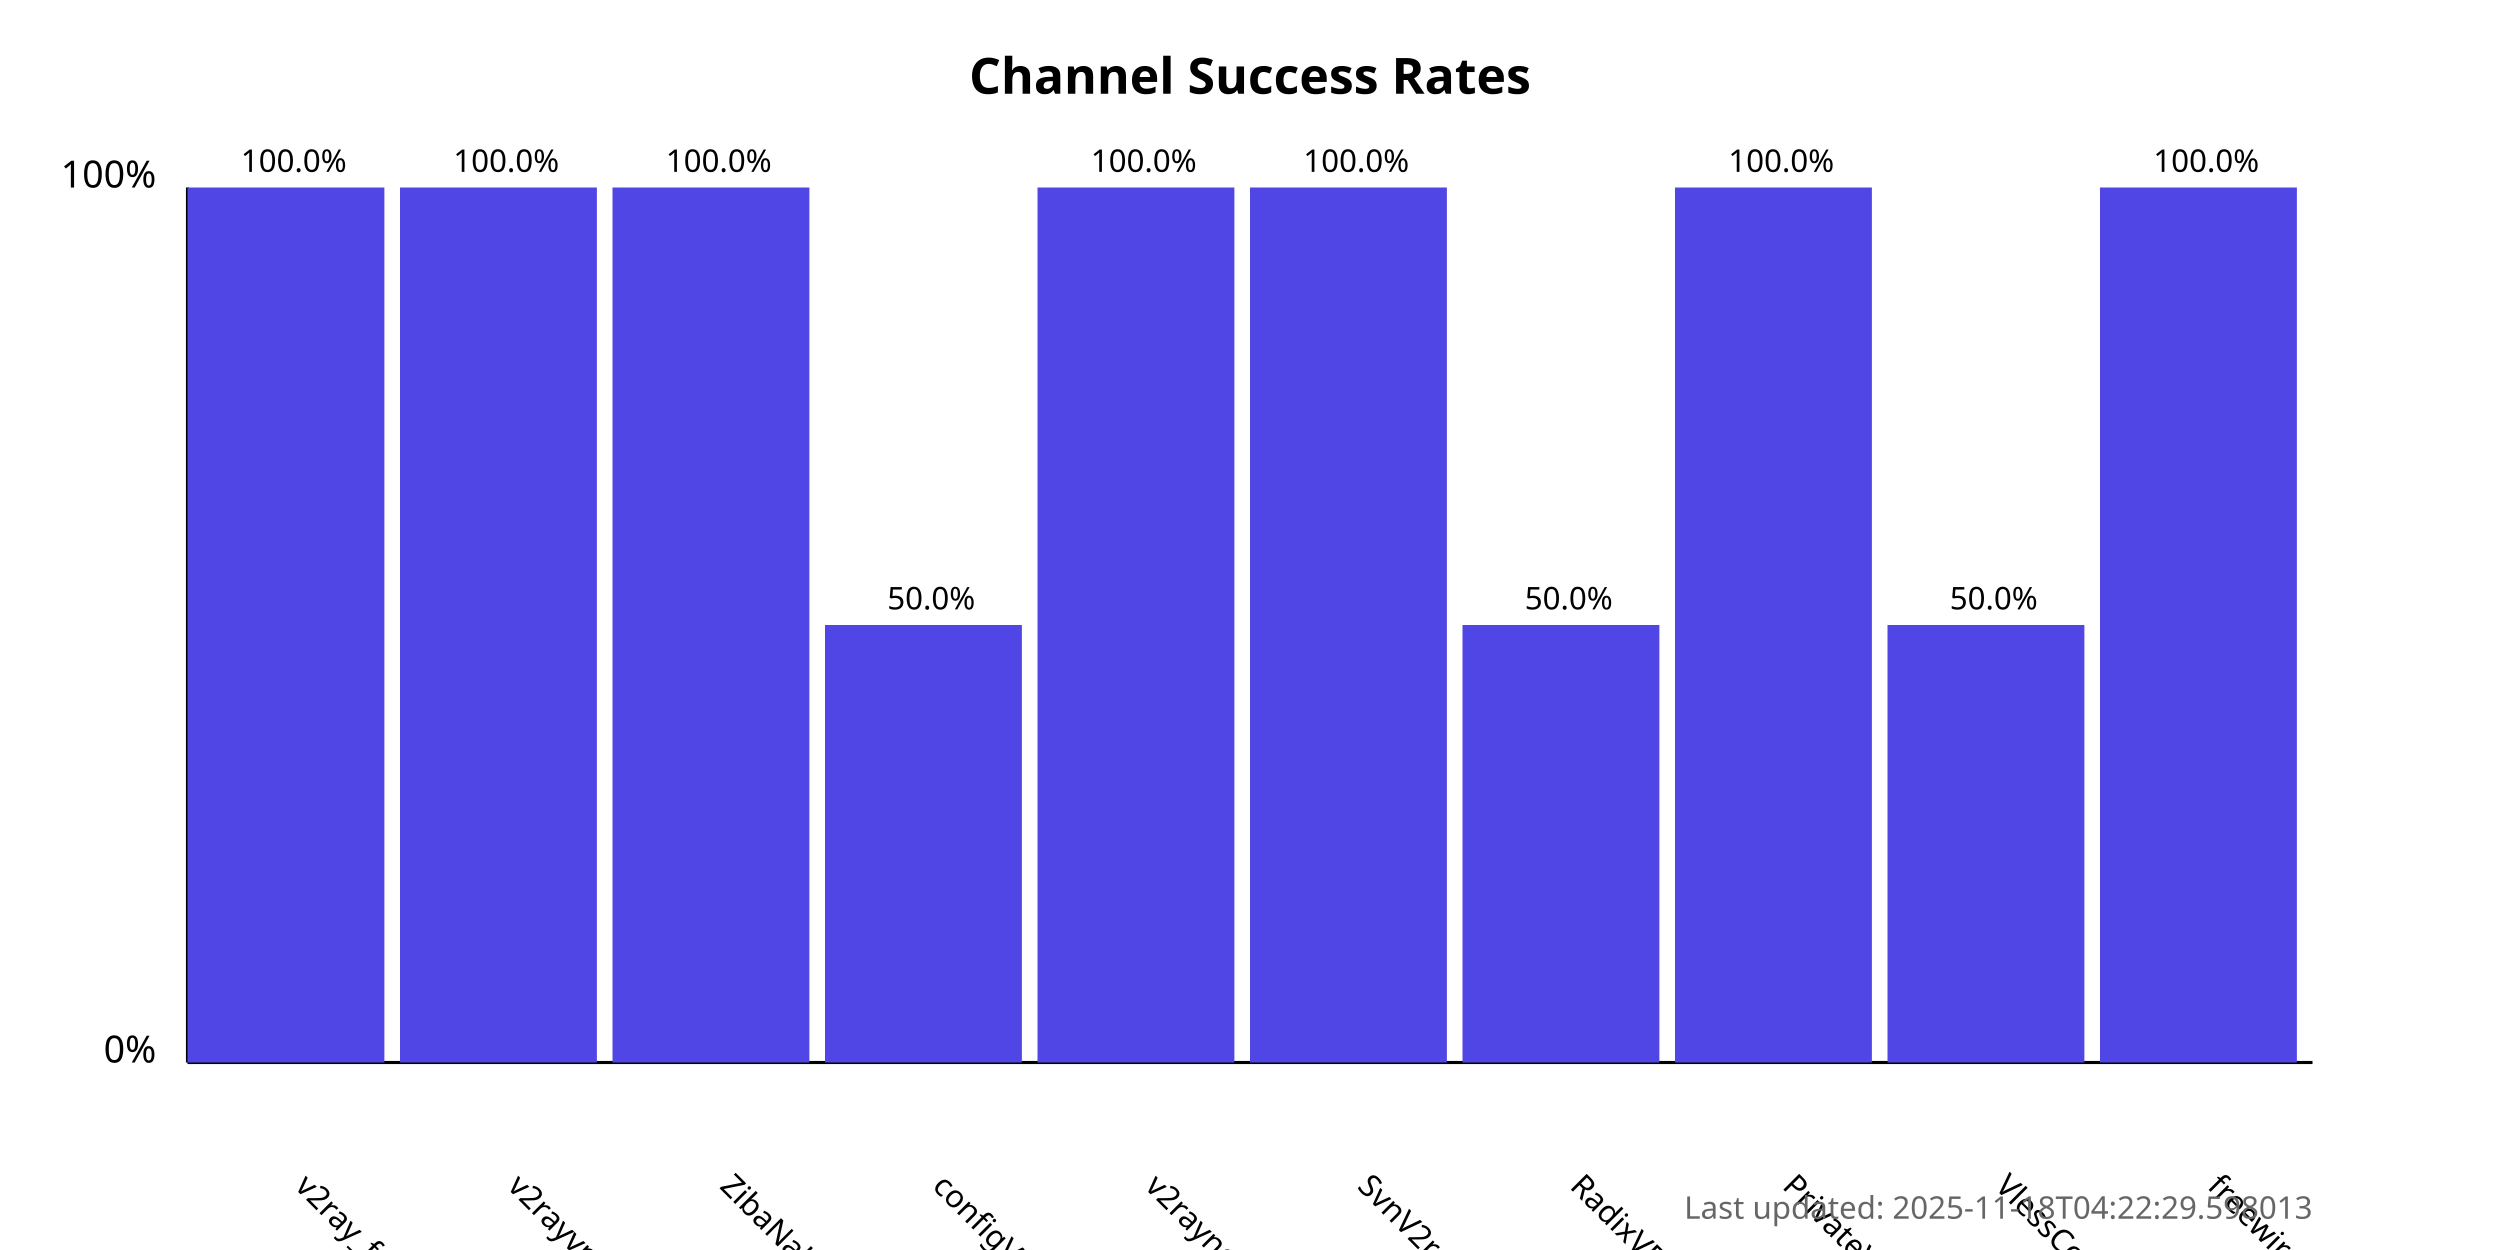
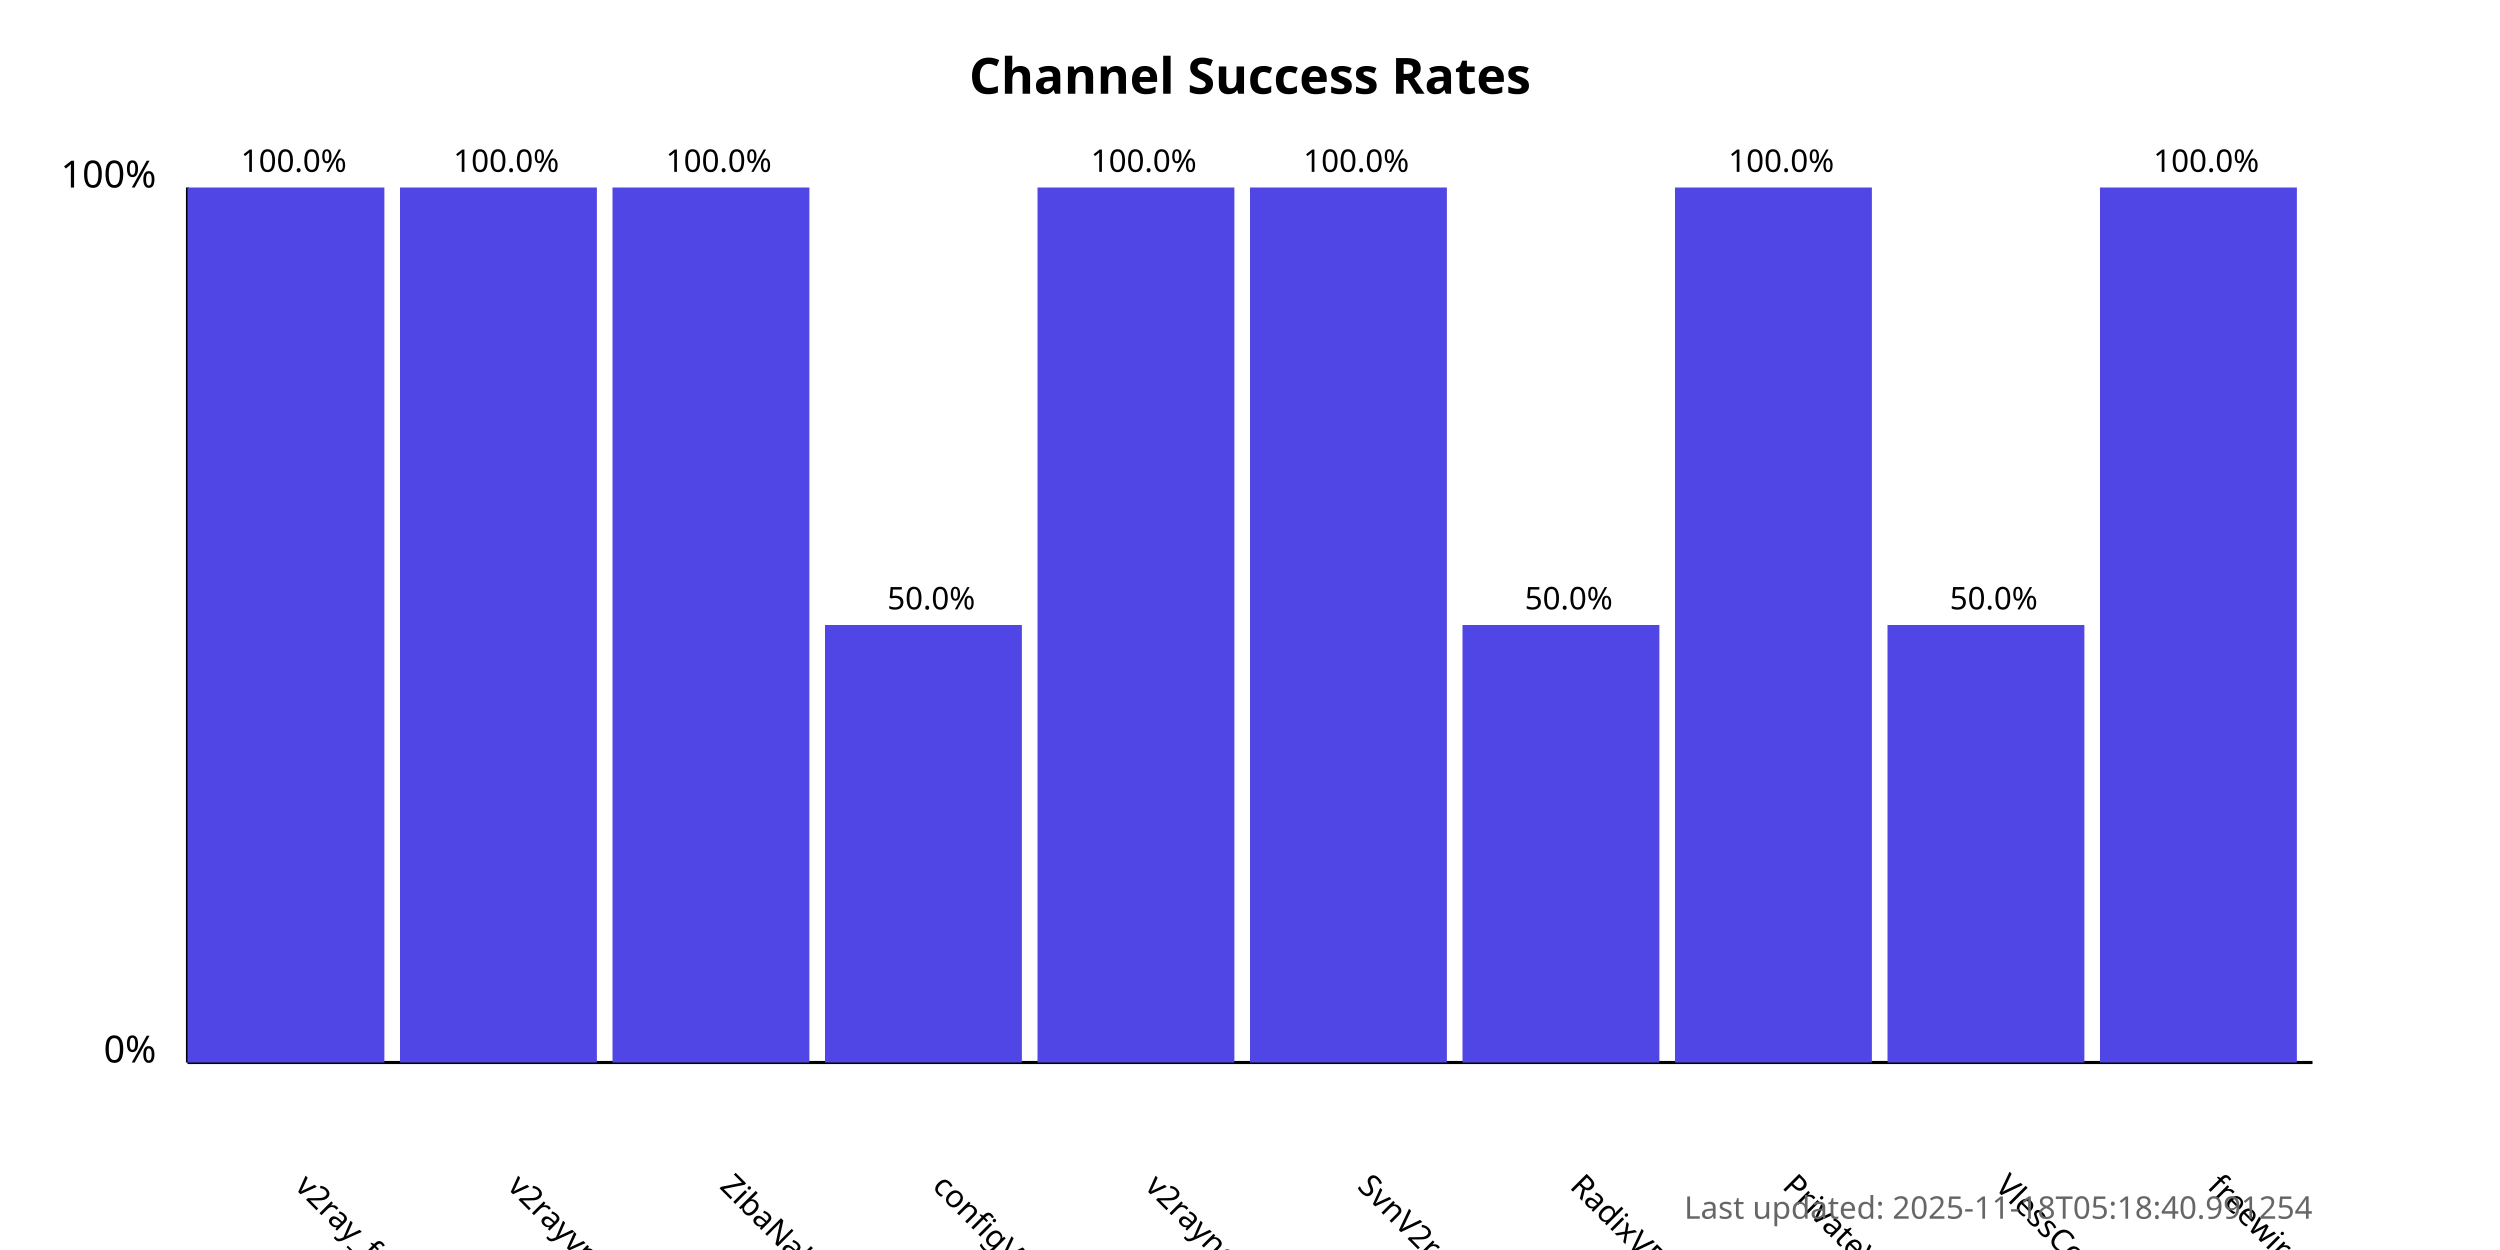
<svg xmlns="http://www.w3.org/2000/svg" width="800" height="400">
  <style>
            .chart-title { font: bold 16px sans-serif; }
            .axis-label { font: 12px sans-serif; }
            .tick-label { font: 10px sans-serif; }
            .bar { fill: #4f46e5; }
            .bar:hover { fill: #6366f1; }
            .timestamp { font: 10px sans-serif; fill: #666; }
        </style>
  <text x="400.0" y="30" text-anchor="middle" class="chart-title">
            Channel Success Rates
        </text>
  <line x1="60" y1="340" x2="60" y2="60" stroke="black" stroke-width="1" />
  <line x1="60" y1="340" x2="740" y2="340" stroke="black" stroke-width="1" />
  <text x="50" y="340" text-anchor="end" class="axis-label">0%</text>
  <text x="50" y="60" text-anchor="end" class="axis-label">100%</text>
  <g>
    <rect x="60" y="60.0" width="63.0" height="280.0" class="bar" />
    <text x="94.0" y="380" transform="rotate(45, 94.0, 380)" text-anchor="start" class="tick-label">
                v2ray_free_conf
            </text>
    <text x="94.0" y="55.0" text-anchor="middle" class="tick-label">
                100.0%
            </text>
  </g>
  <g>
    <rect x="128.0" y="60.0" width="63.0" height="280.0" class="bar" />
    <text x="162.0" y="380" transform="rotate(45, 162.0, 380)" text-anchor="start" class="tick-label">
                v2rayvpno
            </text>
    <text x="162.0" y="55.0" text-anchor="middle" class="tick-label">
                100.0%
            </text>
  </g>
  <g>
    <rect x="196.0" y="60.0" width="63.0" height="280.0" class="bar" />
    <text x="230.0" y="380" transform="rotate(45, 230.0, 380)" text-anchor="start" class="tick-label">
                ZibaNabz
            </text>
    <text x="230.0" y="55.0" text-anchor="middle" class="tick-label">
                100.0%
            </text>
  </g>
  <g>
    <rect x="264.0" y="200.0" width="63.0" height="140.0" class="bar" />
    <text x="298.0" y="380" transform="rotate(45, 298.0, 380)" text-anchor="start" class="tick-label">
                configV2rayForFree
            </text>
    <text x="298.0" y="195.0" text-anchor="middle" class="tick-label">
                50.0%
            </text>
  </g>
  <g>
    <rect x="332.0" y="60.0" width="63.0" height="280.0" class="bar" />
    <text x="366.0" y="380" transform="rotate(45, 366.0, 380)" text-anchor="start" class="tick-label">
                v2rayngvpn
            </text>
    <text x="366.0" y="55.0" text-anchor="middle" class="tick-label">
                100.0%
            </text>
  </g>
  <g>
    <rect x="400.0" y="60.0" width="63.0" height="280.0" class="bar" />
    <text x="434.0" y="380" transform="rotate(45, 434.0, 380)" text-anchor="start" class="tick-label">
                SvnV2ray
            </text>
    <text x="434.0" y="55.0" text-anchor="middle" class="tick-label">
                100.0%
            </text>
  </g>
  <g>
    <rect x="468.0" y="200.0" width="63.0" height="140.0" class="bar" />
    <text x="502.0" y="380" transform="rotate(45, 502.0, 380)" text-anchor="start" class="tick-label">
                RadixVPN
            </text>
    <text x="502.0" y="195.0" text-anchor="middle" class="tick-label">
                50.0%
            </text>
  </g>
  <g>
    <rect x="536.0" y="60.0" width="63.0" height="280.0" class="bar" />
    <text x="570.0" y="380" transform="rotate(45, 570.0, 380)" text-anchor="start" class="tick-label">
                PrivateVPNs
            </text>
    <text x="570.0" y="55.0" text-anchor="middle" class="tick-label">
                100.0%
            </text>
  </g>
  <g>
    <rect x="604.0" y="200.0" width="63.0" height="140.0" class="bar" />
    <text x="638.0" y="380" transform="rotate(45, 638.0, 380)" text-anchor="start" class="tick-label">
                VlessConfig
            </text>
    <text x="638.0" y="195.0" text-anchor="middle" class="tick-label">
                50.0%
            </text>
  </g>
  <g>
    <rect x="672.0" y="60.0" width="63.0" height="280.0" class="bar" />
    <text x="706.0" y="380" transform="rotate(45, 706.0, 380)" text-anchor="start" class="tick-label">
                freewireguard
            </text>
    <text x="706.0" y="55.0" text-anchor="middle" class="tick-label">
                100.0%
            </text>
  </g>
  <text x="740" y="390" text-anchor="end" class="timestamp">
-             Last updated: 2025-11-18T04:22:29.598013
+             Last updated: 2025-11-18T05:18:40.991254
        </text>
</svg>
